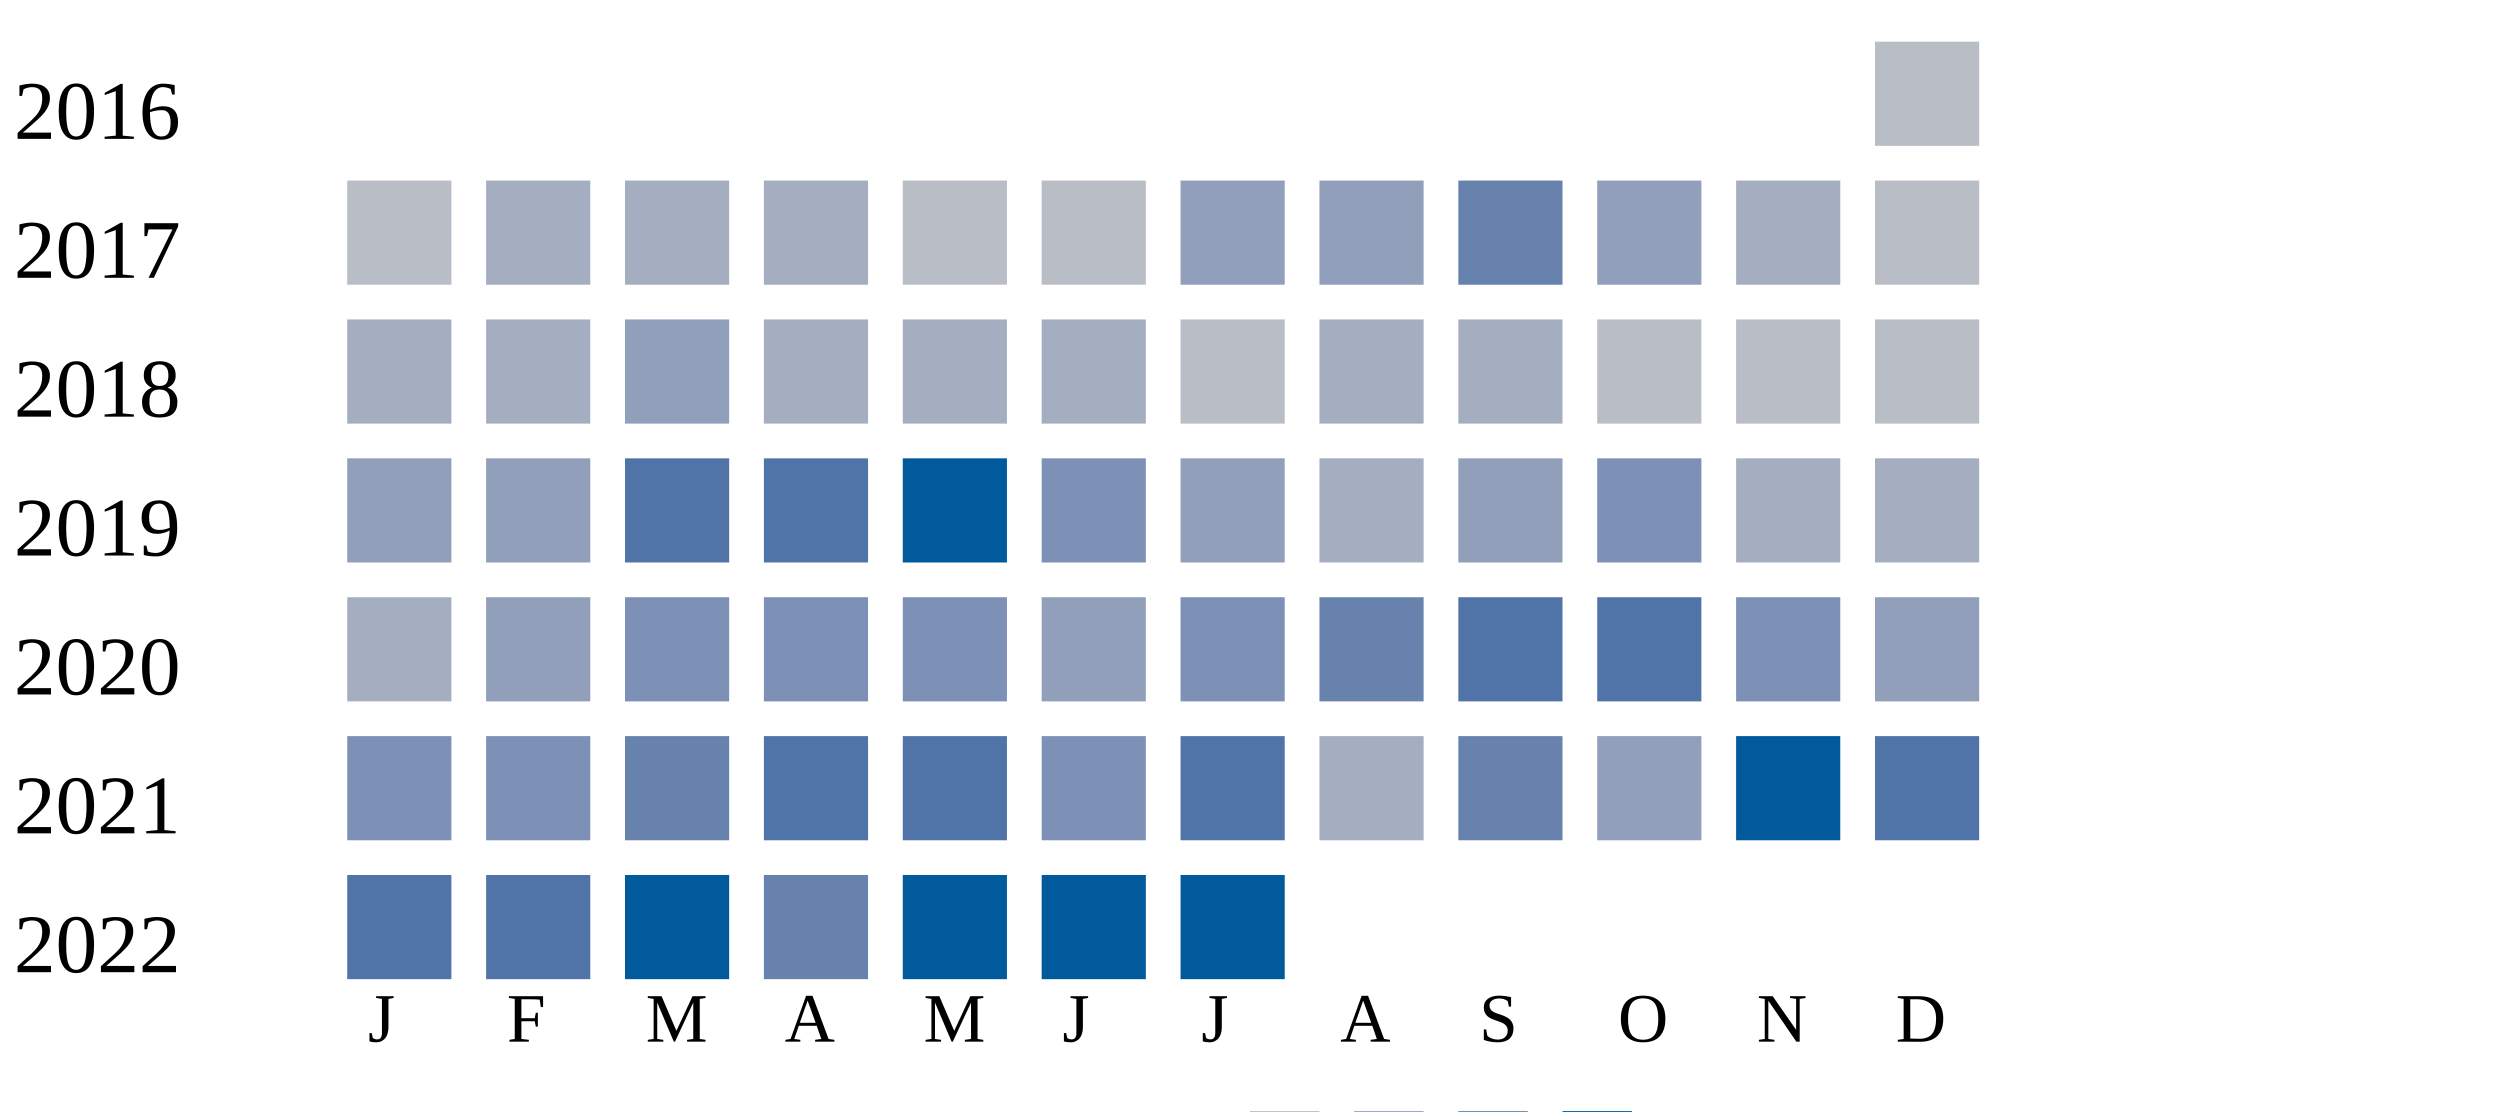
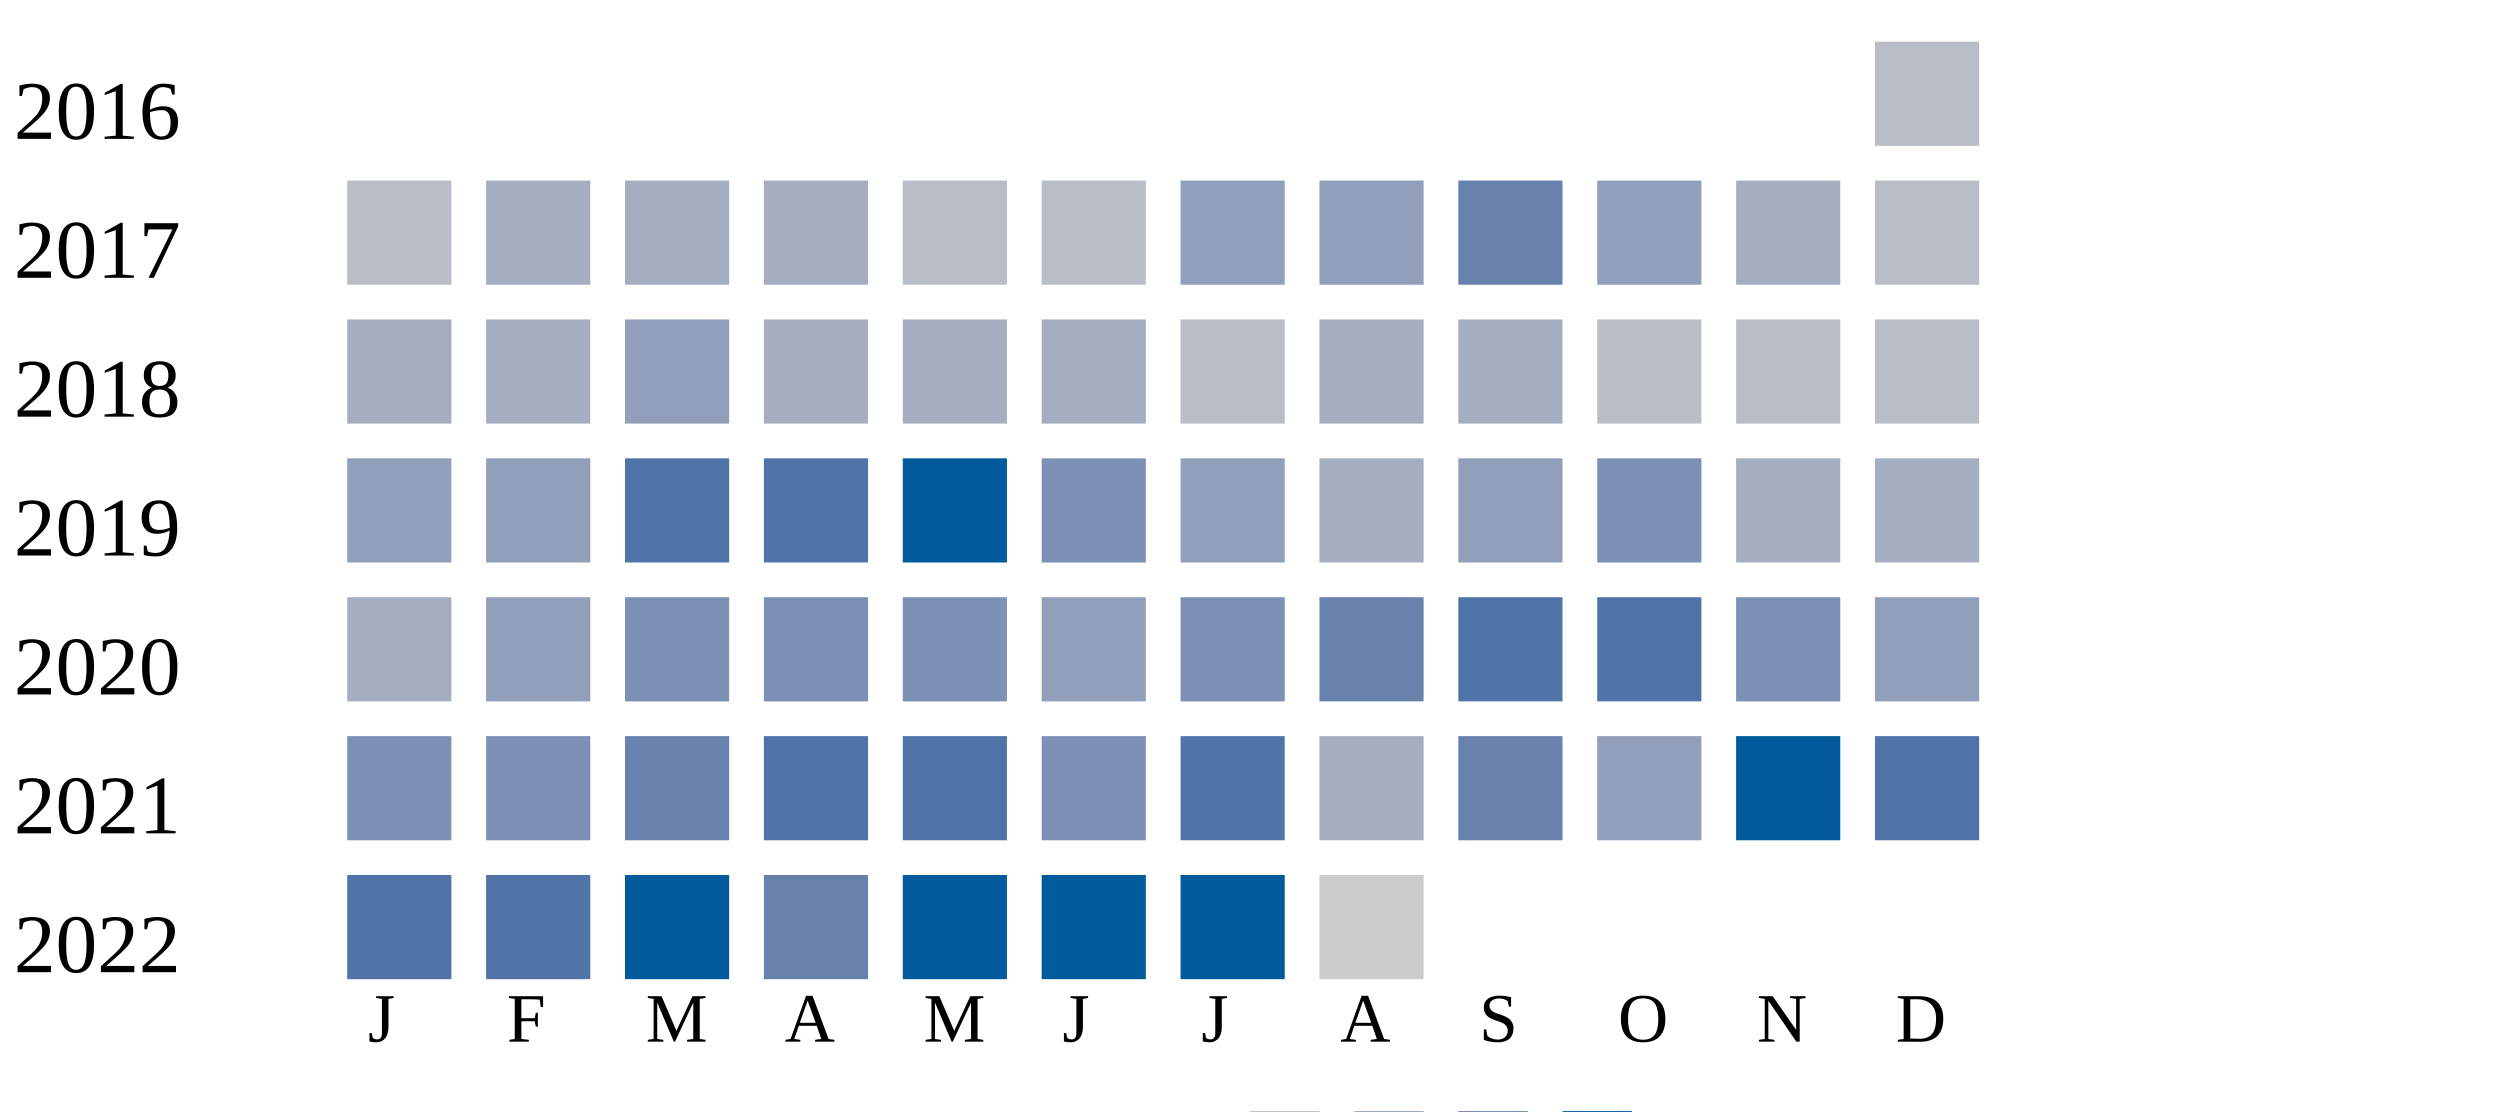
<svg xmlns="http://www.w3.org/2000/svg" width="360" height="160">
  <g transform="translate(0 0)">
    <text x="2" y="20">2016</text>
    <rect x="270" y="6" width="15" height="15" fill="#b9bdc6" />
  </g>
  <g transform="translate(0 20)">
    <text x="2" y="20">2017</text>
    <rect x="50" y="6" width="15" height="15" fill="#b9bdc6" />
    <rect x="70" y="6" width="15" height="15" fill="#a5aec0" />
    <rect x="90" y="6" width="15" height="15" fill="#a5aec0" />
    <rect x="110" y="6" width="15" height="15" fill="#a5aec0" />
    <rect x="130" y="6" width="15" height="15" fill="#b9bdc6" />
    <rect x="150" y="6" width="15" height="15" fill="#b9bdc6" />
    <rect x="170" y="6" width="15" height="15" fill="#919fba" />
    <rect x="190" y="6" width="15" height="15" fill="#919fba" />
    <rect x="210" y="6" width="15" height="15" fill="#6882ae" />
    <rect x="230" y="6" width="15" height="15" fill="#919fba" />
    <rect x="250" y="6" width="15" height="15" fill="#a5aec0" />
    <rect x="270" y="6" width="15" height="15" fill="#b9bdc6" />
  </g>
  <g transform="translate(0 40)">
    <text x="2" y="20">2018</text>
    <rect x="50" y="6" width="15" height="15" fill="#a5aec0" />
    <rect x="70" y="6" width="15" height="15" fill="#a5aec0" />
    <rect x="90" y="6" width="15" height="15" fill="#919fba" />
    <rect x="110" y="6" width="15" height="15" fill="#a5aec0" />
    <rect x="130" y="6" width="15" height="15" fill="#a5aec0" />
    <rect x="150" y="6" width="15" height="15" fill="#a5aec0" />
    <rect x="170" y="6" width="15" height="15" fill="#b9bdc6" />
    <rect x="190" y="6" width="15" height="15" fill="#a5aec0" />
    <rect x="210" y="6" width="15" height="15" fill="#a5aec0" />
    <rect x="230" y="6" width="15" height="15" fill="#b9bdc6" />
    <rect x="250" y="6" width="15" height="15" fill="#b9bdc6" />
    <rect x="270" y="6" width="15" height="15" fill="#b9bdc6" />
  </g>
  <g transform="translate(0 60)">
    <text x="2" y="20">2019</text>
    <rect x="50" y="6" width="15" height="15" fill="#919fba" />
    <rect x="70" y="6" width="15" height="15" fill="#919fba" />
    <rect x="90" y="6" width="15" height="15" fill="#5174a8" />
    <rect x="110" y="6" width="15" height="15" fill="#5174a8" />
    <rect x="130" y="6" width="15" height="15" fill="#005a9c" />
    <rect x="150" y="6" width="15" height="15" fill="#7d90b5" />
    <rect x="170" y="6" width="15" height="15" fill="#919fba" />
    <rect x="190" y="6" width="15" height="15" fill="#a5aec0" />
    <rect x="210" y="6" width="15" height="15" fill="#919fba" />
    <rect x="230" y="6" width="15" height="15" fill="#7d90b5" />
    <rect x="250" y="6" width="15" height="15" fill="#a5aec0" />
    <rect x="270" y="6" width="15" height="15" fill="#a5aec0" />
  </g>
  <g transform="translate(0 80)">
    <text x="2" y="20">2020</text>
    <rect x="50" y="6" width="15" height="15" fill="#a5aec0" />
    <rect x="70" y="6" width="15" height="15" fill="#919fba" />
    <rect x="90" y="6" width="15" height="15" fill="#7d90b5" />
    <rect x="110" y="6" width="15" height="15" fill="#7d90b5" />
    <rect x="130" y="6" width="15" height="15" fill="#7d90b5" />
    <rect x="150" y="6" width="15" height="15" fill="#919fba" />
    <rect x="170" y="6" width="15" height="15" fill="#7d90b5" />
    <rect x="190" y="6" width="15" height="15" fill="#6882ae" />
    <rect x="210" y="6" width="15" height="15" fill="#5174a8" />
    <rect x="230" y="6" width="15" height="15" fill="#5174a8" />
    <rect x="250" y="6" width="15" height="15" fill="#7d90b5" />
    <rect x="270" y="6" width="15" height="15" fill="#919fba" />
  </g>
  <g transform="translate(0 100)">
    <text x="2" y="20">2021</text>
    <rect x="50" y="6" width="15" height="15" fill="#7d90b5" />
    <rect x="70" y="6" width="15" height="15" fill="#7d90b5" />
    <rect x="90" y="6" width="15" height="15" fill="#6882ae" />
    <rect x="110" y="6" width="15" height="15" fill="#5174a8" />
    <rect x="130" y="6" width="15" height="15" fill="#5174a8" />
    <rect x="150" y="6" width="15" height="15" fill="#7d90b5" />
    <rect x="170" y="6" width="15" height="15" fill="#5174a8" />
    <rect x="190" y="6" width="15" height="15" fill="#a5aec0" />
    <rect x="210" y="6" width="15" height="15" fill="#6882ae" />
    <rect x="230" y="6" width="15" height="15" fill="#919fba" />
    <rect x="250" y="6" width="15" height="15" fill="#005a9c" />
    <rect x="270" y="6" width="15" height="15" fill="#5174a8" />
  </g>
  <g transform="translate(0 120)">
    <text x="2" y="20">2022</text>
    <rect x="50" y="6" width="15" height="15" fill="#5174a8" />
    <rect x="70" y="6" width="15" height="15" fill="#5174a8" />
    <rect x="90" y="6" width="15" height="15" fill="#005a9c" />
    <rect x="110" y="6" width="15" height="15" fill="#6882ae" />
    <rect x="130" y="6" width="15" height="15" fill="#005a9c" />
    <rect x="150" y="6" width="15" height="15" fill="#005a9c" />
    <rect x="170" y="6" width="15" height="15" fill="#005a9c" />
+     <rect x="190" y="6" width="15" height="15" fill="#cccccc" />
  </g>
  <text style="font-size: 10px; text-align: center" x="53" y="150">J</text>
  <text style="font-size: 10px; text-align: center" x="73" y="150">F</text>
  <text style="font-size: 10px; text-align: center" x="93" y="150">M</text>
  <text style="font-size: 10px; text-align: center" x="113" y="150">A</text>
  <text style="font-size: 10px; text-align: center" x="133" y="150">M</text>
  <text style="font-size: 10px; text-align: center" x="153" y="150">J</text>
  <text style="font-size: 10px; text-align: center" x="173" y="150">J</text>
  <text style="font-size: 10px; text-align: center" x="193" y="150">A</text>
  <text style="font-size: 10px; text-align: center" x="213" y="150">S</text>
  <text style="font-size: 10px; text-align: center" x="233" y="150">O</text>
  <text style="font-size: 10px; text-align: center" x="253" y="150">N</text>
  <text style="font-size: 10px; text-align: center" x="273" y="150">D</text>
  <text style="font-size: 10px;" x="155" y="169">Less</text>
  <rect fill="#b9bdc6" width="10" height="10" x="180" y="160" />
  <rect fill="#919fba" width="10" height="10" x="195" y="160" />
  <rect fill="#6882ae" width="10" height="10" x="210" y="160" />
  <rect fill="#005a9c" width="10" height="10" x="225" y="160" />
  <text x="240" y="169" style="font-size: 10px;">More</text>
</svg>
